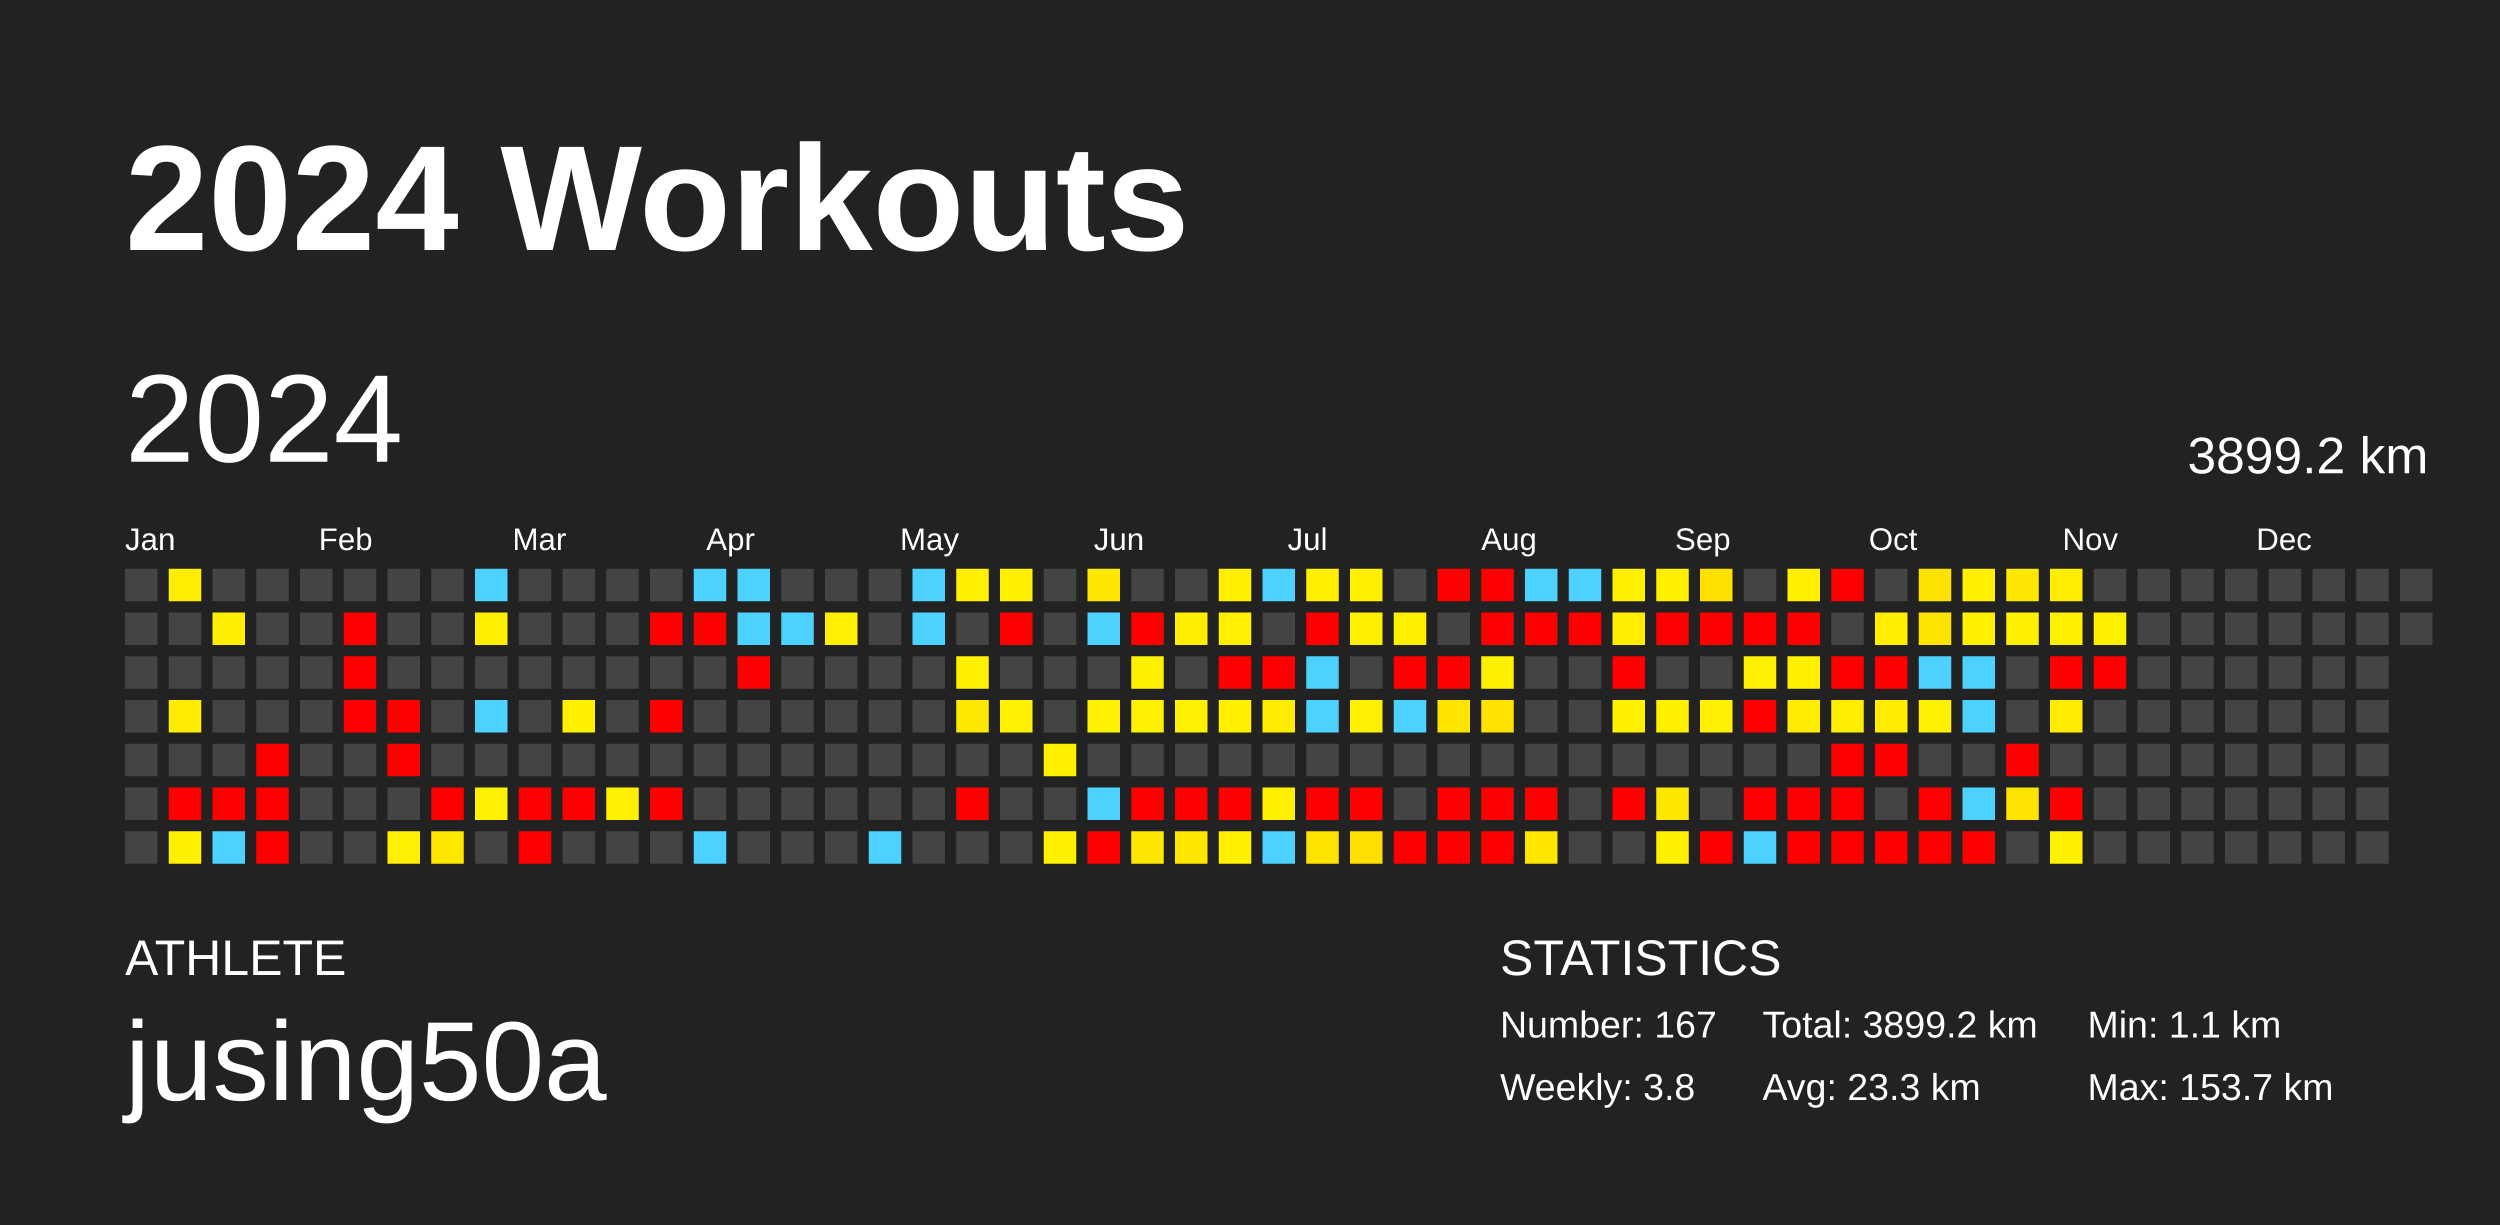
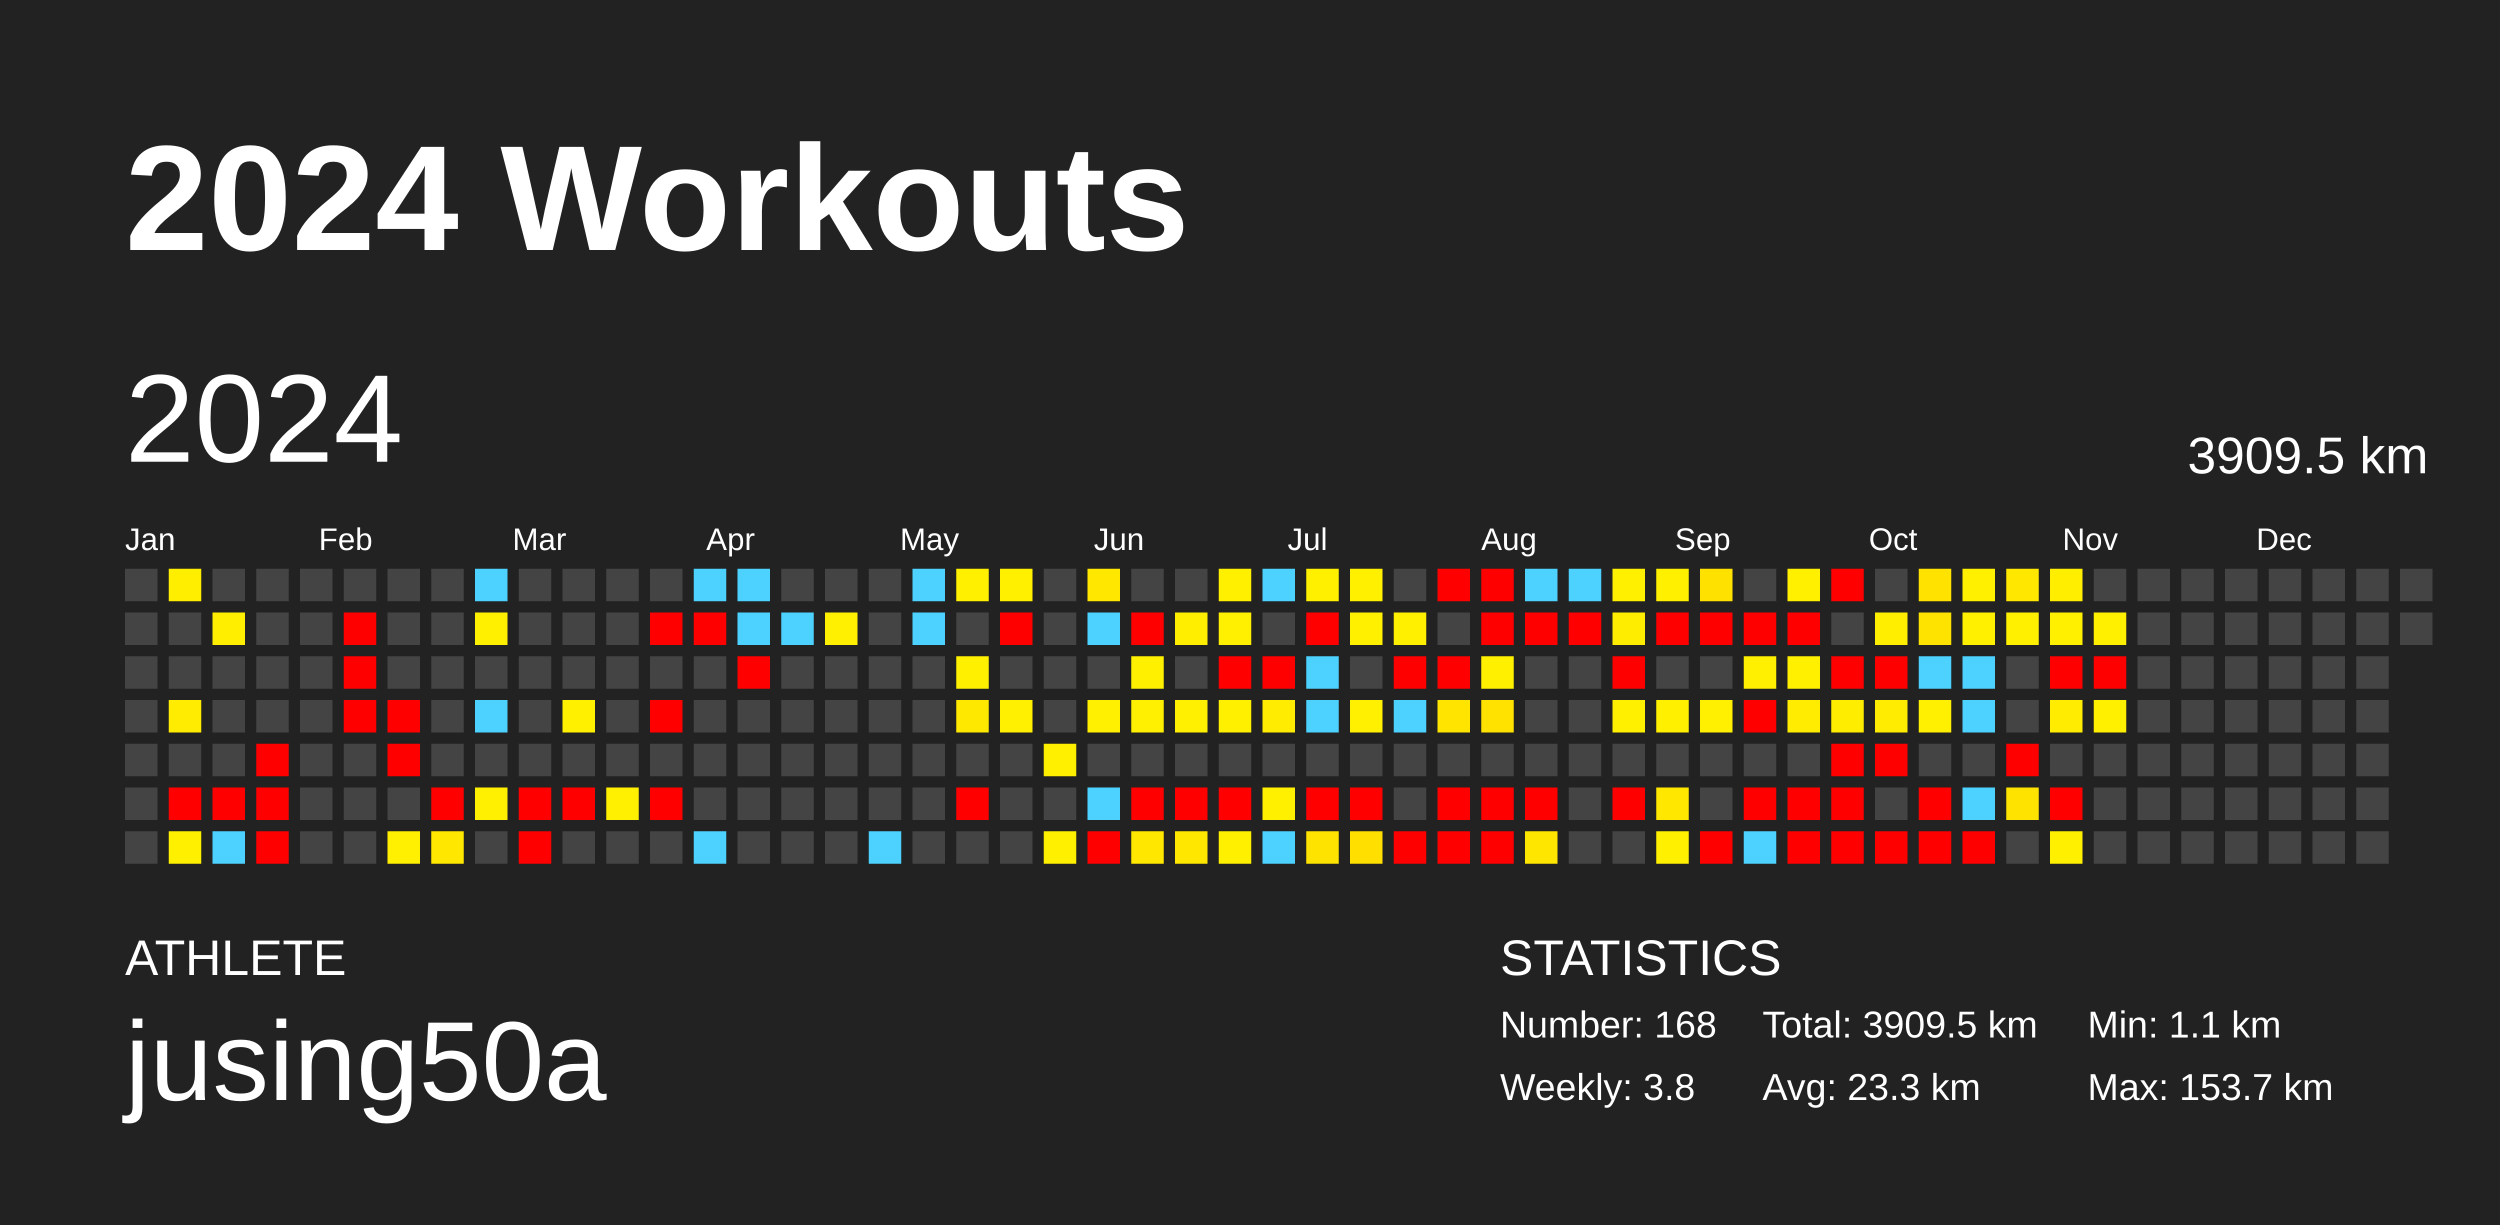
<svg xmlns="http://www.w3.org/2000/svg" baseProfile="full" height="98mm" version="1.1" viewBox="0,0,200,98" width="200mm">
  <defs />
  <rect fill="#222222" height="98" width="200" x="0" y="0" />
  <text fill="#FFFFFF" style="font-size:12px; font-family:Arial; font-weight:bold;" x="10" y="20">2024 Workouts</text>
  <text fill="#FFFFFF" style="font-size:4px; font-family:Arial" x="10" y="78">ATHLETE</text>
  <text fill="#FFFFFF" style="font-size:9px; font-family:Arial" x="10" y="88">jusing50a</text>
  <text fill="#FFFFFF" style="font-size:4px; font-family:Arial" x="120" y="78">STATISTICS</text>
-   <text fill="#FFFFFF" style="font-size:3px; font-family:Arial" x="120" y="83">Number: 167</text>
+   <text fill="#FFFFFF" style="font-size:3px; font-family:Arial" x="120" y="83">Number: 168</text>
  <text fill="#FFFFFF" style="font-size:3px; font-family:Arial" x="120" y="88">Weekly: 3.8</text>
-   <text fill="#FFFFFF" style="font-size:3px; font-family:Arial" x="141" y="83">Total: 3899.2 km</text>
+   <text fill="#FFFFFF" style="font-size:3px; font-family:Arial" x="141" y="83">Total: 3909.5 km</text>
  <text fill="#FFFFFF" style="font-size:3px; font-family:Arial" x="141" y="88">Avg: 23.3 km</text>
  <text fill="#FFFFFF" style="font-size:3px; font-family:Arial" x="167" y="83">Min: 1.1 km</text>
  <text fill="#FFFFFF" style="font-size:3px; font-family:Arial" x="167" y="88">Max: 153.7 km</text>
  <text dominant-baseline="hanging" fill="#FFFFFF" style="font-size:10.0px; font-family:Arial;" x="10" y="30">2024</text>
-   <text dominant-baseline="hanging" fill="#FFFFFF" style="font-size:4.125px; font-family:Arial;" x="175" y="35">3899.2 km</text>
+   <text dominant-baseline="hanging" fill="#FFFFFF" style="font-size:4.125px; font-family:Arial;" x="175" y="35">3909.5 km</text>
  <text fill="#FFFFFF" style="font-size:2.5px; font-family:Arial" x="10.0" y="44">Jan</text>
  <text fill="#FFFFFF" style="font-size:2.5px; font-family:Arial" x="25.5" y="44">Feb</text>
  <text fill="#FFFFFF" style="font-size:2.5px; font-family:Arial" x="41.0" y="44">Mar</text>
  <text fill="#FFFFFF" style="font-size:2.5px; font-family:Arial" x="56.5" y="44">Apr</text>
  <text fill="#FFFFFF" style="font-size:2.5px; font-family:Arial" x="72.0" y="44">May</text>
  <text fill="#FFFFFF" style="font-size:2.5px; font-family:Arial" x="87.5" y="44">Jun</text>
  <text fill="#FFFFFF" style="font-size:2.5px; font-family:Arial" x="103.0" y="44">Jul</text>
  <text fill="#FFFFFF" style="font-size:2.5px; font-family:Arial" x="118.5" y="44">Aug</text>
  <text fill="#FFFFFF" style="font-size:2.5px; font-family:Arial" x="134.0" y="44">Sep</text>
  <text fill="#FFFFFF" style="font-size:2.5px; font-family:Arial" x="149.5" y="44">Oct</text>
  <text fill="#FFFFFF" style="font-size:2.5px; font-family:Arial" x="165.0" y="44">Nov</text>
  <text fill="#FFFFFF" style="font-size:2.5px; font-family:Arial" x="180.5" y="44">Dec</text>
  <rect fill="#444444" height="2.6" width="2.6" x="10.0" y="45.5" />
  <rect fill="#444444" height="2.6" width="2.6" x="10.0" y="49.0" />
  <rect fill="#444444" height="2.6" width="2.6" x="10.0" y="52.5" />
  <rect fill="#444444" height="2.6" width="2.6" x="10.0" y="56.0" />
  <rect fill="#444444" height="2.6" width="2.6" x="10.0" y="59.5" />
  <rect fill="#444444" height="2.6" width="2.6" x="10.0" y="63.0" />
  <rect fill="#444444" height="2.6" width="2.6" x="10.0" y="66.5" />
  <rect fill="#ffee00" height="2.6" width="2.6" x="13.5" y="45.5" />
  <rect fill="#444444" height="2.6" width="2.6" x="13.5" y="49.0" />
  <rect fill="#444444" height="2.6" width="2.6" x="13.5" y="52.5" />
  <rect fill="#ffec00" height="2.6" width="2.6" x="13.5" y="56.0" />
  <rect fill="#444444" height="2.6" width="2.6" x="13.5" y="59.5" />
  <rect fill="red" height="2.6" width="2.6" x="13.5" y="63.0" />
  <rect fill="#fff000" height="2.6" width="2.6" x="13.5" y="66.5" />
  <rect fill="#444444" height="2.6" width="2.6" x="17.0" y="45.5" />
  <rect fill="#ffee00" height="2.6" width="2.6" x="17.0" y="49.0" />
  <rect fill="#444444" height="2.6" width="2.6" x="17.0" y="52.5" />
  <rect fill="#444444" height="2.6" width="2.6" x="17.0" y="56.0" />
  <rect fill="#444444" height="2.6" width="2.6" x="17.0" y="59.5" />
  <rect fill="red" height="2.6" width="2.6" x="17.0" y="63.0" />
  <rect fill="#4dd2ff" height="2.6" width="2.6" x="17.0" y="66.5" />
  <rect fill="#444444" height="2.6" width="2.6" x="20.5" y="45.5" />
  <rect fill="#444444" height="2.6" width="2.6" x="20.5" y="49.0" />
  <rect fill="#444444" height="2.6" width="2.6" x="20.5" y="52.5" />
  <rect fill="#444444" height="2.6" width="2.6" x="20.5" y="56.0" />
  <rect fill="red" height="2.6" width="2.6" x="20.5" y="59.5" />
  <rect fill="red" height="2.6" width="2.6" x="20.5" y="63.0" />
  <rect fill="red" height="2.6" width="2.6" x="20.5" y="66.5" />
  <rect fill="#444444" height="2.6" width="2.6" x="24.0" y="45.5" />
  <rect fill="#444444" height="2.6" width="2.6" x="24.0" y="49.0" />
  <rect fill="#444444" height="2.6" width="2.6" x="24.0" y="52.5" />
  <rect fill="#444444" height="2.6" width="2.6" x="24.0" y="56.0" />
  <rect fill="#444444" height="2.6" width="2.6" x="24.0" y="59.5" />
  <rect fill="#444444" height="2.6" width="2.6" x="24.0" y="63.0" />
  <rect fill="#444444" height="2.6" width="2.6" x="24.0" y="66.5" />
  <rect fill="#444444" height="2.6" width="2.6" x="27.5" y="45.5" />
  <rect fill="red" height="2.6" width="2.6" x="27.5" y="49.0" />
  <rect fill="red" height="2.6" width="2.6" x="27.5" y="52.5" />
  <rect fill="red" height="2.6" width="2.6" x="27.5" y="56.0" />
  <rect fill="#444444" height="2.6" width="2.6" x="27.5" y="59.5" />
  <rect fill="#444444" height="2.6" width="2.6" x="27.5" y="63.0" />
  <rect fill="#444444" height="2.6" width="2.6" x="27.5" y="66.5" />
  <rect fill="#444444" height="2.6" width="2.6" x="31.0" y="45.5" />
  <rect fill="#444444" height="2.6" width="2.6" x="31.0" y="49.0" />
  <rect fill="#444444" height="2.6" width="2.6" x="31.0" y="52.5" />
  <rect fill="red" height="2.6" width="2.6" x="31.0" y="56.0" />
  <rect fill="red" height="2.6" width="2.6" x="31.0" y="59.5" />
  <rect fill="#444444" height="2.6" width="2.6" x="31.0" y="63.0" />
  <rect fill="#ffef00" height="2.6" width="2.6" x="31.0" y="66.5" />
  <rect fill="#444444" height="2.6" width="2.6" x="34.5" y="45.5" />
  <rect fill="#444444" height="2.6" width="2.6" x="34.5" y="49.0" />
  <rect fill="#444444" height="2.6" width="2.6" x="34.5" y="52.5" />
  <rect fill="#444444" height="2.6" width="2.6" x="34.5" y="56.0" />
  <rect fill="#444444" height="2.6" width="2.6" x="34.5" y="59.5" />
  <rect fill="red" height="2.6" width="2.6" x="34.5" y="63.0" />
  <rect fill="#ffe700" height="2.6" width="2.6" x="34.5" y="66.5" />
  <rect fill="#4dd2ff" height="2.6" width="2.6" x="38.0" y="45.5" />
  <rect fill="#fff000" height="2.6" width="2.6" x="38.0" y="49.0" />
  <rect fill="#444444" height="2.6" width="2.6" x="38.0" y="52.5" />
  <rect fill="#4dd2ff" height="2.6" width="2.6" x="38.0" y="56.0" />
  <rect fill="#444444" height="2.6" width="2.6" x="38.0" y="59.5" />
  <rect fill="#ffef00" height="2.6" width="2.6" x="38.0" y="63.0" />
  <rect fill="#444444" height="2.6" width="2.6" x="38.0" y="66.5" />
  <rect fill="#444444" height="2.6" width="2.6" x="41.5" y="45.5" />
  <rect fill="#444444" height="2.6" width="2.6" x="41.5" y="49.0" />
  <rect fill="#444444" height="2.6" width="2.6" x="41.5" y="52.5" />
  <rect fill="#444444" height="2.6" width="2.6" x="41.5" y="56.0" />
  <rect fill="#444444" height="2.6" width="2.6" x="41.5" y="59.5" />
  <rect fill="red" height="2.6" width="2.6" x="41.5" y="63.0" />
  <rect fill="red" height="2.6" width="2.6" x="41.5" y="66.5" />
  <rect fill="#444444" height="2.6" width="2.6" x="45.0" y="45.5" />
  <rect fill="#444444" height="2.6" width="2.6" x="45.0" y="49.0" />
  <rect fill="#444444" height="2.6" width="2.6" x="45.0" y="52.5" />
  <rect fill="#fff000" height="2.6" width="2.6" x="45.0" y="56.0" />
  <rect fill="#444444" height="2.6" width="2.6" x="45.0" y="59.5" />
  <rect fill="red" height="2.6" width="2.6" x="45.0" y="63.0" />
  <rect fill="#444444" height="2.6" width="2.6" x="45.0" y="66.5" />
  <rect fill="#444444" height="2.6" width="2.6" x="48.5" y="45.5" />
  <rect fill="#444444" height="2.6" width="2.6" x="48.5" y="49.0" />
  <rect fill="#444444" height="2.6" width="2.6" x="48.5" y="52.5" />
  <rect fill="#444444" height="2.6" width="2.6" x="48.5" y="56.0" />
  <rect fill="#444444" height="2.6" width="2.6" x="48.5" y="59.5" />
  <rect fill="#ffef00" height="2.6" width="2.6" x="48.5" y="63.0" />
  <rect fill="#444444" height="2.6" width="2.6" x="48.5" y="66.5" />
  <rect fill="#444444" height="2.6" width="2.6" x="52.0" y="45.5" />
  <rect fill="red" height="2.6" width="2.6" x="52.0" y="49.0" />
  <rect fill="#444444" height="2.6" width="2.6" x="52.0" y="52.5" />
  <rect fill="red" height="2.6" width="2.6" x="52.0" y="56.0" />
  <rect fill="#444444" height="2.6" width="2.6" x="52.0" y="59.5" />
  <rect fill="red" height="2.6" width="2.6" x="52.0" y="63.0" />
  <rect fill="#444444" height="2.6" width="2.6" x="52.0" y="66.5" />
  <rect fill="#4dd2ff" height="2.6" width="2.6" x="55.5" y="45.5" />
  <rect fill="red" height="2.6" width="2.6" x="55.5" y="49.0" />
  <rect fill="#444444" height="2.6" width="2.6" x="55.5" y="52.5" />
  <rect fill="#444444" height="2.6" width="2.6" x="55.5" y="56.0" />
  <rect fill="#444444" height="2.6" width="2.6" x="55.5" y="59.5" />
  <rect fill="#444444" height="2.6" width="2.6" x="55.5" y="63.0" />
  <rect fill="#4dd2ff" height="2.6" width="2.6" x="55.5" y="66.5" />
  <rect fill="#4dd2ff" height="2.6" width="2.6" x="59.0" y="45.5" />
  <rect fill="#4dd2ff" height="2.6" width="2.6" x="59.0" y="49.0" />
  <rect fill="red" height="2.6" width="2.6" x="59.0" y="52.5" />
  <rect fill="#444444" height="2.6" width="2.6" x="59.0" y="56.0" />
  <rect fill="#444444" height="2.6" width="2.6" x="59.0" y="59.5" />
  <rect fill="#444444" height="2.6" width="2.6" x="59.0" y="63.0" />
  <rect fill="#444444" height="2.6" width="2.6" x="59.0" y="66.5" />
  <rect fill="#444444" height="2.6" width="2.6" x="62.5" y="45.5" />
  <rect fill="#4dd2ff" height="2.6" width="2.6" x="62.5" y="49.0" />
  <rect fill="#444444" height="2.6" width="2.6" x="62.5" y="52.5" />
  <rect fill="#444444" height="2.6" width="2.6" x="62.5" y="56.0" />
  <rect fill="#444444" height="2.6" width="2.6" x="62.5" y="59.5" />
  <rect fill="#444444" height="2.6" width="2.6" x="62.5" y="63.0" />
  <rect fill="#444444" height="2.6" width="2.6" x="62.5" y="66.5" />
  <rect fill="#444444" height="2.6" width="2.6" x="66.0" y="45.5" />
  <rect fill="#ffef00" height="2.6" width="2.6" x="66.0" y="49.0" />
  <rect fill="#444444" height="2.6" width="2.6" x="66.0" y="52.5" />
  <rect fill="#444444" height="2.6" width="2.6" x="66.0" y="56.0" />
  <rect fill="#444444" height="2.6" width="2.6" x="66.0" y="59.5" />
  <rect fill="#444444" height="2.6" width="2.6" x="66.0" y="63.0" />
  <rect fill="#444444" height="2.6" width="2.6" x="66.0" y="66.5" />
  <rect fill="#444444" height="2.6" width="2.6" x="69.5" y="45.5" />
  <rect fill="#444444" height="2.6" width="2.6" x="69.5" y="49.0" />
  <rect fill="#444444" height="2.6" width="2.6" x="69.5" y="52.5" />
  <rect fill="#444444" height="2.6" width="2.6" x="69.5" y="56.0" />
  <rect fill="#444444" height="2.6" width="2.6" x="69.5" y="59.5" />
  <rect fill="#444444" height="2.6" width="2.6" x="69.5" y="63.0" />
  <rect fill="#4dd2ff" height="2.6" width="2.6" x="69.5" y="66.5" />
  <rect fill="#4dd2ff" height="2.6" width="2.6" x="73.0" y="45.5" />
  <rect fill="#4dd2ff" height="2.6" width="2.6" x="73.0" y="49.0" />
  <rect fill="#444444" height="2.6" width="2.6" x="73.0" y="52.5" />
  <rect fill="#444444" height="2.6" width="2.6" x="73.0" y="56.0" />
  <rect fill="#444444" height="2.6" width="2.6" x="73.0" y="59.5" />
  <rect fill="#444444" height="2.6" width="2.6" x="73.0" y="63.0" />
  <rect fill="#444444" height="2.6" width="2.6" x="73.0" y="66.5" />
  <rect fill="#fff000" height="2.6" width="2.6" x="76.5" y="45.5" />
  <rect fill="#444444" height="2.6" width="2.6" x="76.5" y="49.0" />
  <rect fill="#fff000" height="2.6" width="2.6" x="76.5" y="52.5" />
  <rect fill="#ffe800" height="2.6" width="2.6" x="76.5" y="56.0" />
  <rect fill="#444444" height="2.6" width="2.6" x="76.5" y="59.5" />
  <rect fill="red" height="2.6" width="2.6" x="76.5" y="63.0" />
  <rect fill="#444444" height="2.6" width="2.6" x="76.5" y="66.5" />
  <rect fill="#fff000" height="2.6" width="2.6" x="80.0" y="45.5" />
  <rect fill="red" height="2.6" width="2.6" x="80.0" y="49.0" />
  <rect fill="#444444" height="2.6" width="2.6" x="80.0" y="52.5" />
  <rect fill="#ffef00" height="2.6" width="2.6" x="80.0" y="56.0" />
  <rect fill="#444444" height="2.6" width="2.6" x="80.0" y="59.5" />
  <rect fill="#444444" height="2.6" width="2.6" x="80.0" y="63.0" />
  <rect fill="#444444" height="2.6" width="2.6" x="80.0" y="66.5" />
  <rect fill="#444444" height="2.6" width="2.6" x="83.5" y="45.5" />
  <rect fill="#444444" height="2.6" width="2.6" x="83.5" y="49.0" />
  <rect fill="#444444" height="2.6" width="2.6" x="83.5" y="52.5" />
  <rect fill="#444444" height="2.6" width="2.6" x="83.5" y="56.0" />
  <rect fill="#fff000" height="2.6" width="2.6" x="83.5" y="59.5" />
  <rect fill="#444444" height="2.6" width="2.6" x="83.5" y="63.0" />
  <rect fill="#fff000" height="2.6" width="2.6" x="83.5" y="66.5" />
  <rect fill="#ffe700" height="2.6" width="2.6" x="87.0" y="45.5" />
  <rect fill="#4dd2ff" height="2.6" width="2.6" x="87.0" y="49.0" />
  <rect fill="#444444" height="2.6" width="2.6" x="87.0" y="52.5" />
  <rect fill="#ffef00" height="2.6" width="2.6" x="87.0" y="56.0" />
  <rect fill="#444444" height="2.6" width="2.6" x="87.0" y="59.5" />
  <rect fill="#4dd2ff" height="2.6" width="2.6" x="87.0" y="63.0" />
  <rect fill="red" height="2.6" width="2.6" x="87.0" y="66.5" />
  <rect fill="#444444" height="2.6" width="2.6" x="90.5" y="45.5" />
  <rect fill="red" height="2.6" width="2.6" x="90.5" y="49.0" />
  <rect fill="#fff000" height="2.6" width="2.6" x="90.5" y="52.5" />
  <rect fill="#ffef00" height="2.6" width="2.6" x="90.5" y="56.0" />
  <rect fill="#444444" height="2.6" width="2.6" x="90.5" y="59.5" />
  <rect fill="red" height="2.6" width="2.6" x="90.5" y="63.0" />
  <rect fill="#ffe700" height="2.6" width="2.6" x="90.5" y="66.5" />
  <rect fill="#444444" height="2.6" width="2.6" x="94.0" y="45.5" />
  <rect fill="#ffee00" height="2.6" width="2.6" x="94.0" y="49.0" />
  <rect fill="#444444" height="2.6" width="2.6" x="94.0" y="52.5" />
  <rect fill="#ffef00" height="2.6" width="2.6" x="94.0" y="56.0" />
  <rect fill="#444444" height="2.6" width="2.6" x="94.0" y="59.5" />
  <rect fill="red" height="2.6" width="2.6" x="94.0" y="63.0" />
  <rect fill="#ffe700" height="2.6" width="2.6" x="94.0" y="66.5" />
  <rect fill="#fff000" height="2.6" width="2.6" x="97.5" y="45.5" />
  <rect fill="#ffef00" height="2.6" width="2.6" x="97.5" y="49.0" />
  <rect fill="red" height="2.6" width="2.6" x="97.5" y="52.5" />
  <rect fill="#fff000" height="2.6" width="2.6" x="97.5" y="56.0" />
  <rect fill="#444444" height="2.6" width="2.6" x="97.5" y="59.5" />
  <rect fill="red" height="2.6" width="2.6" x="97.5" y="63.0" />
  <rect fill="#fff000" height="2.6" width="2.6" x="97.5" y="66.5" />
  <rect fill="#4dd2ff" height="2.6" width="2.6" x="101.0" y="45.5" />
  <rect fill="#444444" height="2.6" width="2.6" x="101.0" y="49.0" />
  <rect fill="red" height="2.6" width="2.6" x="101.0" y="52.5" />
  <rect fill="#ffec00" height="2.6" width="2.6" x="101.0" y="56.0" />
  <rect fill="#444444" height="2.6" width="2.6" x="101.0" y="59.5" />
  <rect fill="#fff000" height="2.6" width="2.6" x="101.0" y="63.0" />
  <rect fill="#4dd2ff" height="2.6" width="2.6" x="101.0" y="66.5" />
  <rect fill="#fff000" height="2.6" width="2.6" x="104.5" y="45.5" />
  <rect fill="red" height="2.6" width="2.6" x="104.5" y="49.0" />
  <rect fill="#4dd2ff" height="2.6" width="2.6" x="104.5" y="52.5" />
  <rect fill="#4dd2ff" height="2.6" width="2.6" x="104.5" y="56.0" />
  <rect fill="#444444" height="2.6" width="2.6" x="104.5" y="59.5" />
  <rect fill="red" height="2.6" width="2.6" x="104.5" y="63.0" />
  <rect fill="#ffe300" height="2.6" width="2.6" x="104.5" y="66.5" />
  <rect fill="#fff000" height="2.6" width="2.6" x="108.0" y="45.5" />
  <rect fill="#fff000" height="2.6" width="2.6" x="108.0" y="49.0" />
  <rect fill="#444444" height="2.6" width="2.6" x="108.0" y="52.5" />
  <rect fill="#ffef00" height="2.6" width="2.6" x="108.0" y="56.0" />
  <rect fill="#444444" height="2.6" width="2.6" x="108.0" y="59.5" />
  <rect fill="red" height="2.6" width="2.6" x="108.0" y="63.0" />
  <rect fill="#ffdf00" height="2.6" width="2.6" x="108.0" y="66.5" />
  <rect fill="#444444" height="2.6" width="2.6" x="111.5" y="45.5" />
  <rect fill="#fff000" height="2.6" width="2.6" x="111.5" y="49.0" />
  <rect fill="red" height="2.6" width="2.6" x="111.5" y="52.5" />
  <rect fill="#4dd2ff" height="2.6" width="2.6" x="111.5" y="56.0" />
  <rect fill="#444444" height="2.6" width="2.6" x="111.5" y="59.5" />
  <rect fill="#444444" height="2.6" width="2.6" x="111.5" y="63.0" />
  <rect fill="red" height="2.6" width="2.6" x="111.5" y="66.5" />
  <rect fill="red" height="2.6" width="2.6" x="115.0" y="45.5" />
  <rect fill="#444444" height="2.6" width="2.6" x="115.0" y="49.0" />
  <rect fill="red" height="2.6" width="2.6" x="115.0" y="52.5" />
  <rect fill="#ffe400" height="2.6" width="2.6" x="115.0" y="56.0" />
  <rect fill="#444444" height="2.6" width="2.6" x="115.0" y="59.5" />
  <rect fill="red" height="2.6" width="2.6" x="115.0" y="63.0" />
  <rect fill="red" height="2.6" width="2.6" x="115.0" y="66.5" />
  <rect fill="red" height="2.6" width="2.6" x="118.5" y="45.5" />
  <rect fill="red" height="2.6" width="2.6" x="118.5" y="49.0" />
  <rect fill="#fff000" height="2.6" width="2.6" x="118.5" y="52.5" />
  <rect fill="#ffe200" height="2.6" width="2.6" x="118.5" y="56.0" />
  <rect fill="#444444" height="2.6" width="2.6" x="118.5" y="59.5" />
  <rect fill="red" height="2.6" width="2.6" x="118.5" y="63.0" />
  <rect fill="red" height="2.6" width="2.6" x="118.5" y="66.5" />
  <rect fill="#4dd2ff" height="2.6" width="2.6" x="122.0" y="45.5" />
  <rect fill="red" height="2.6" width="2.6" x="122.0" y="49.0" />
  <rect fill="#444444" height="2.6" width="2.6" x="122.0" y="52.5" />
  <rect fill="#444444" height="2.6" width="2.6" x="122.0" y="56.0" />
  <rect fill="#444444" height="2.6" width="2.6" x="122.0" y="59.5" />
  <rect fill="red" height="2.6" width="2.6" x="122.0" y="63.0" />
  <rect fill="#ffe600" height="2.6" width="2.6" x="122.0" y="66.5" />
  <rect fill="#4dd2ff" height="2.6" width="2.6" x="125.5" y="45.5" />
  <rect fill="red" height="2.6" width="2.6" x="125.5" y="49.0" />
  <rect fill="#444444" height="2.6" width="2.6" x="125.5" y="52.5" />
  <rect fill="#444444" height="2.6" width="2.6" x="125.5" y="56.0" />
  <rect fill="#444444" height="2.6" width="2.6" x="125.5" y="59.5" />
  <rect fill="#444444" height="2.6" width="2.6" x="125.5" y="63.0" />
  <rect fill="#444444" height="2.6" width="2.6" x="125.5" y="66.5" />
  <rect fill="#fff000" height="2.6" width="2.6" x="129.0" y="45.5" />
  <rect fill="#ffed00" height="2.6" width="2.6" x="129.0" y="49.0" />
  <rect fill="red" height="2.6" width="2.6" x="129.0" y="52.5" />
  <rect fill="#fff000" height="2.6" width="2.6" x="129.0" y="56.0" />
  <rect fill="#444444" height="2.6" width="2.6" x="129.0" y="59.5" />
  <rect fill="red" height="2.6" width="2.6" x="129.0" y="63.0" />
  <rect fill="#444444" height="2.6" width="2.6" x="129.0" y="66.5" />
  <rect fill="#fff000" height="2.6" width="2.6" x="132.5" y="45.5" />
  <rect fill="red" height="2.6" width="2.6" x="132.5" y="49.0" />
  <rect fill="#444444" height="2.6" width="2.6" x="132.5" y="52.5" />
  <rect fill="#fff000" height="2.6" width="2.6" x="132.5" y="56.0" />
  <rect fill="#444444" height="2.6" width="2.6" x="132.5" y="59.5" />
  <rect fill="#ffe700" height="2.6" width="2.6" x="132.5" y="63.0" />
  <rect fill="#fff000" height="2.6" width="2.6" x="132.5" y="66.5" />
  <rect fill="#ffe100" height="2.6" width="2.6" x="136.0" y="45.5" />
  <rect fill="red" height="2.6" width="2.6" x="136.0" y="49.0" />
  <rect fill="#444444" height="2.6" width="2.6" x="136.0" y="52.5" />
  <rect fill="#ffef00" height="2.6" width="2.6" x="136.0" y="56.0" />
  <rect fill="#444444" height="2.6" width="2.6" x="136.0" y="59.5" />
  <rect fill="#444444" height="2.6" width="2.6" x="136.0" y="63.0" />
  <rect fill="red" height="2.6" width="2.6" x="136.0" y="66.5" />
  <rect fill="#444444" height="2.6" width="2.6" x="139.5" y="45.5" />
  <rect fill="red" height="2.6" width="2.6" x="139.5" y="49.0" />
  <rect fill="#ffef00" height="2.6" width="2.6" x="139.5" y="52.5" />
  <rect fill="red" height="2.6" width="2.6" x="139.5" y="56.0" />
  <rect fill="#444444" height="2.6" width="2.6" x="139.5" y="59.5" />
  <rect fill="red" height="2.6" width="2.6" x="139.5" y="63.0" />
  <rect fill="#4dd2ff" height="2.6" width="2.6" x="139.5" y="66.5" />
  <rect fill="#fff000" height="2.6" width="2.6" x="143.0" y="45.5" />
  <rect fill="red" height="2.6" width="2.6" x="143.0" y="49.0" />
  <rect fill="#fff000" height="2.6" width="2.6" x="143.0" y="52.5" />
  <rect fill="#ffec00" height="2.6" width="2.6" x="143.0" y="56.0" />
  <rect fill="#444444" height="2.6" width="2.6" x="143.0" y="59.5" />
  <rect fill="red" height="2.6" width="2.6" x="143.0" y="63.0" />
  <rect fill="red" height="2.6" width="2.6" x="143.0" y="66.5" />
  <rect fill="red" height="2.6" width="2.6" x="146.5" y="45.5" />
  <rect fill="#444444" height="2.6" width="2.6" x="146.5" y="49.0" />
  <rect fill="red" height="2.6" width="2.6" x="146.5" y="52.5" />
  <rect fill="#ffed00" height="2.6" width="2.6" x="146.5" y="56.0" />
  <rect fill="red" height="2.6" width="2.6" x="146.5" y="59.5" />
  <rect fill="red" height="2.6" width="2.6" x="146.5" y="63.0" />
  <rect fill="red" height="2.6" width="2.6" x="146.5" y="66.5" />
  <rect fill="#444444" height="2.6" width="2.6" x="150.0" y="45.5" />
  <rect fill="#ffee00" height="2.6" width="2.6" x="150.0" y="49.0" />
  <rect fill="red" height="2.6" width="2.6" x="150.0" y="52.5" />
  <rect fill="#ffec00" height="2.6" width="2.6" x="150.0" y="56.0" />
  <rect fill="red" height="2.6" width="2.6" x="150.0" y="59.5" />
  <rect fill="#444444" height="2.6" width="2.6" x="150.0" y="63.0" />
  <rect fill="red" height="2.6" width="2.6" x="150.0" y="66.5" />
  <rect fill="#ffe200" height="2.6" width="2.6" x="153.5" y="45.5" />
  <rect fill="#ffe300" height="2.6" width="2.6" x="153.5" y="49.0" />
  <rect fill="#4dd2ff" height="2.6" width="2.6" x="153.5" y="52.5" />
  <rect fill="#ffef00" height="2.6" width="2.6" x="153.5" y="56.0" />
  <rect fill="#444444" height="2.6" width="2.6" x="153.5" y="59.5" />
  <rect fill="red" height="2.6" width="2.6" x="153.5" y="63.0" />
  <rect fill="red" height="2.6" width="2.6" x="153.5" y="66.5" />
  <rect fill="#fff000" height="2.6" width="2.6" x="157.0" y="45.5" />
  <rect fill="#fff000" height="2.6" width="2.6" x="157.0" y="49.0" />
  <rect fill="#4dd2ff" height="2.6" width="2.6" x="157.0" y="52.5" />
  <rect fill="#4dd2ff" height="2.6" width="2.6" x="157.0" y="56.0" />
  <rect fill="#444444" height="2.6" width="2.6" x="157.0" y="59.5" />
  <rect fill="#4dd2ff" height="2.6" width="2.6" x="157.0" y="63.0" />
  <rect fill="red" height="2.6" width="2.6" x="157.0" y="66.5" />
  <rect fill="#ffe700" height="2.6" width="2.6" x="160.5" y="45.5" />
  <rect fill="#fff000" height="2.6" width="2.6" x="160.5" y="49.0" />
  <rect fill="#444444" height="2.6" width="2.6" x="160.5" y="52.5" />
  <rect fill="#444444" height="2.6" width="2.6" x="160.5" y="56.0" />
  <rect fill="red" height="2.6" width="2.6" x="160.5" y="59.5" />
  <rect fill="#ffe300" height="2.6" width="2.6" x="160.5" y="63.0" />
  <rect fill="#444444" height="2.6" width="2.6" x="160.5" y="66.5" />
  <rect fill="#ffee00" height="2.6" width="2.6" x="164.0" y="45.5" />
  <rect fill="#fff000" height="2.6" width="2.6" x="164.0" y="49.0" />
  <rect fill="red" height="2.6" width="2.6" x="164.0" y="52.5" />
  <rect fill="#ffec00" height="2.6" width="2.6" x="164.0" y="56.0" />
  <rect fill="#444444" height="2.6" width="2.6" x="164.0" y="59.5" />
  <rect fill="red" height="2.6" width="2.6" x="164.0" y="63.0" />
  <rect fill="#fff000" height="2.6" width="2.6" x="164.0" y="66.5" />
  <rect fill="#444444" height="2.6" width="2.6" x="167.5" y="45.5" />
  <rect fill="#fff000" height="2.6" width="2.6" x="167.5" y="49.0" />
  <rect fill="red" height="2.6" width="2.6" x="167.5" y="52.5" />
-   <rect fill="#444444" height="2.6" width="2.6" x="167.5" y="56.0" />
+   <rect fill="#fff000" height="2.6" width="2.6" x="167.5" y="56.0" />
  <rect fill="#444444" height="2.6" width="2.6" x="167.5" y="59.5" />
  <rect fill="#444444" height="2.6" width="2.6" x="167.5" y="63.0" />
  <rect fill="#444444" height="2.6" width="2.6" x="167.5" y="66.5" />
  <rect fill="#444444" height="2.6" width="2.6" x="171.0" y="45.5" />
  <rect fill="#444444" height="2.6" width="2.6" x="171.0" y="49.0" />
  <rect fill="#444444" height="2.6" width="2.6" x="171.0" y="52.5" />
  <rect fill="#444444" height="2.6" width="2.6" x="171.0" y="56.0" />
  <rect fill="#444444" height="2.6" width="2.6" x="171.0" y="59.5" />
  <rect fill="#444444" height="2.6" width="2.6" x="171.0" y="63.0" />
  <rect fill="#444444" height="2.6" width="2.6" x="171.0" y="66.5" />
  <rect fill="#444444" height="2.6" width="2.6" x="174.5" y="45.5" />
  <rect fill="#444444" height="2.6" width="2.6" x="174.5" y="49.0" />
  <rect fill="#444444" height="2.6" width="2.6" x="174.5" y="52.5" />
  <rect fill="#444444" height="2.6" width="2.6" x="174.5" y="56.0" />
  <rect fill="#444444" height="2.6" width="2.6" x="174.5" y="59.5" />
  <rect fill="#444444" height="2.6" width="2.6" x="174.5" y="63.0" />
  <rect fill="#444444" height="2.6" width="2.6" x="174.5" y="66.5" />
  <rect fill="#444444" height="2.6" width="2.6" x="178.0" y="45.5" />
  <rect fill="#444444" height="2.6" width="2.6" x="178.0" y="49.0" />
  <rect fill="#444444" height="2.6" width="2.6" x="178.0" y="52.5" />
  <rect fill="#444444" height="2.6" width="2.6" x="178.0" y="56.0" />
  <rect fill="#444444" height="2.6" width="2.6" x="178.0" y="59.5" />
  <rect fill="#444444" height="2.6" width="2.6" x="178.0" y="63.0" />
  <rect fill="#444444" height="2.6" width="2.6" x="178.0" y="66.5" />
  <rect fill="#444444" height="2.6" width="2.6" x="181.5" y="45.5" />
  <rect fill="#444444" height="2.6" width="2.6" x="181.5" y="49.0" />
  <rect fill="#444444" height="2.6" width="2.6" x="181.5" y="52.5" />
  <rect fill="#444444" height="2.6" width="2.6" x="181.5" y="56.0" />
  <rect fill="#444444" height="2.6" width="2.6" x="181.5" y="59.5" />
  <rect fill="#444444" height="2.6" width="2.6" x="181.5" y="63.0" />
  <rect fill="#444444" height="2.6" width="2.6" x="181.5" y="66.5" />
  <rect fill="#444444" height="2.6" width="2.6" x="185.0" y="45.5" />
  <rect fill="#444444" height="2.6" width="2.6" x="185.0" y="49.0" />
  <rect fill="#444444" height="2.6" width="2.6" x="185.0" y="52.5" />
  <rect fill="#444444" height="2.6" width="2.6" x="185.0" y="56.0" />
  <rect fill="#444444" height="2.6" width="2.6" x="185.0" y="59.5" />
  <rect fill="#444444" height="2.6" width="2.6" x="185.0" y="63.0" />
  <rect fill="#444444" height="2.6" width="2.6" x="185.0" y="66.5" />
  <rect fill="#444444" height="2.6" width="2.6" x="188.5" y="45.5" />
  <rect fill="#444444" height="2.6" width="2.6" x="188.5" y="49.0" />
  <rect fill="#444444" height="2.6" width="2.6" x="188.5" y="52.5" />
  <rect fill="#444444" height="2.6" width="2.6" x="188.5" y="56.0" />
  <rect fill="#444444" height="2.6" width="2.6" x="188.5" y="59.5" />
  <rect fill="#444444" height="2.6" width="2.6" x="188.5" y="63.0" />
  <rect fill="#444444" height="2.6" width="2.6" x="188.5" y="66.5" />
  <rect fill="#444444" height="2.6" width="2.6" x="192.0" y="45.5" />
  <rect fill="#444444" height="2.6" width="2.6" x="192.0" y="49.0" />
</svg>
